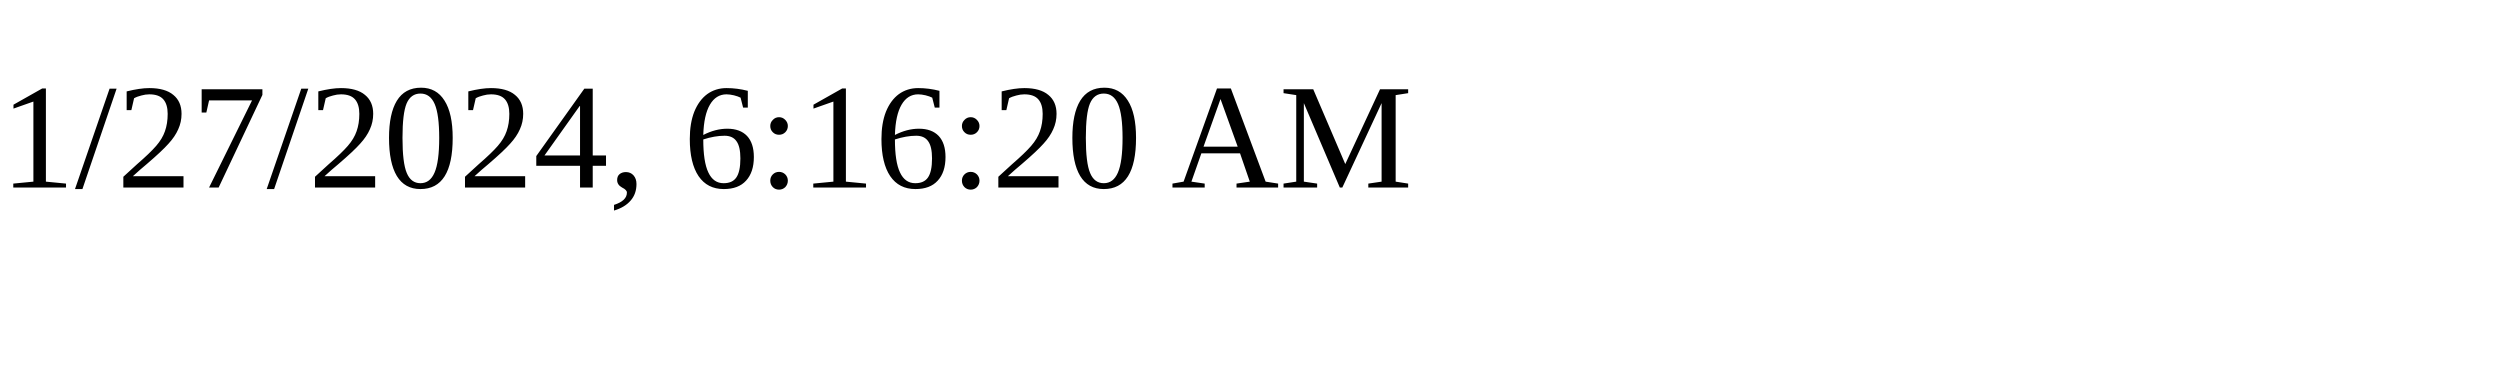
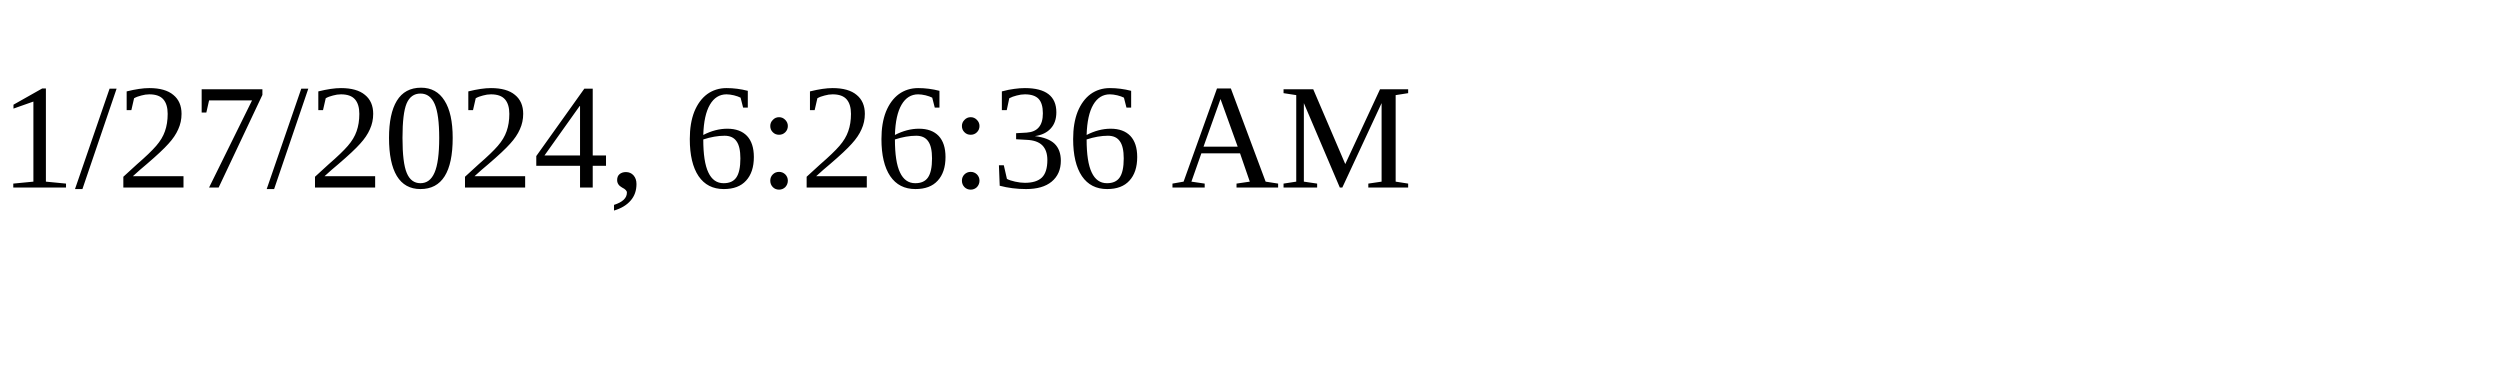
<svg xmlns="http://www.w3.org/2000/svg" height="30" width="200">
-   <text x="0" y="15">1/27/2024, 6:16:20 AM</text>
+   <text x="0" y="15">1/27/2024, 6:26:36 AM</text>
</svg>
